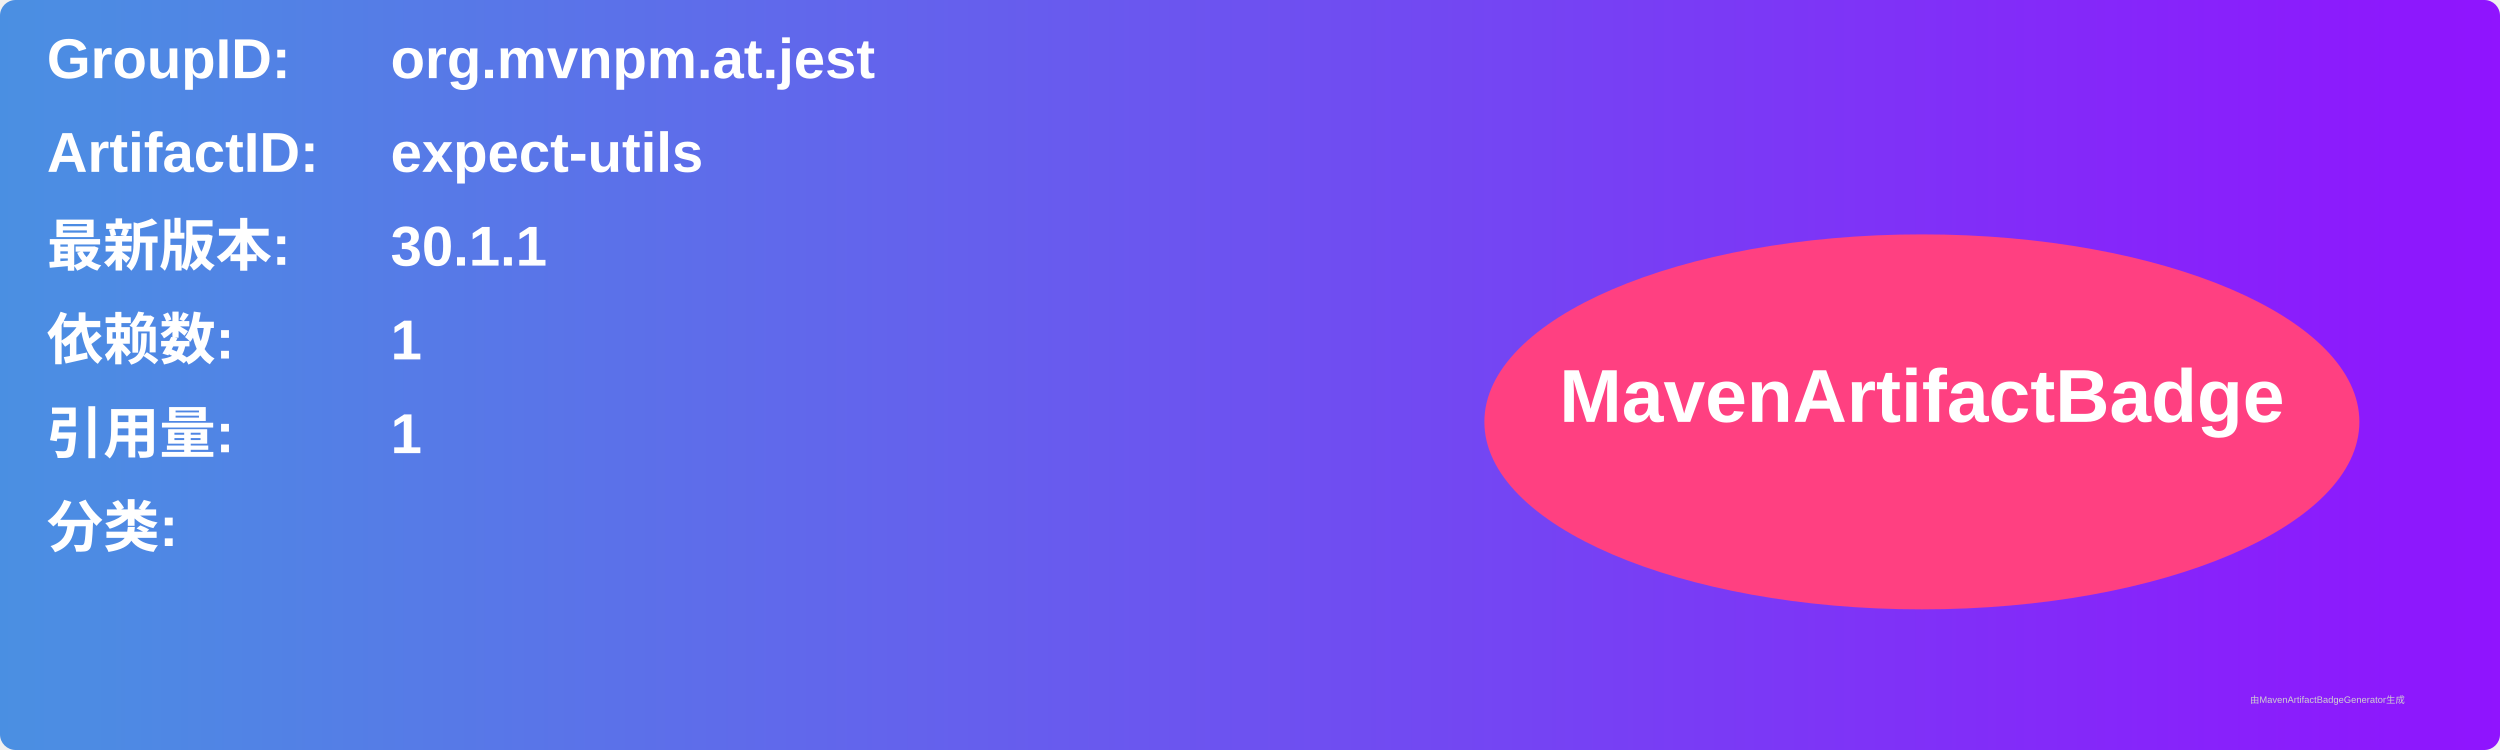
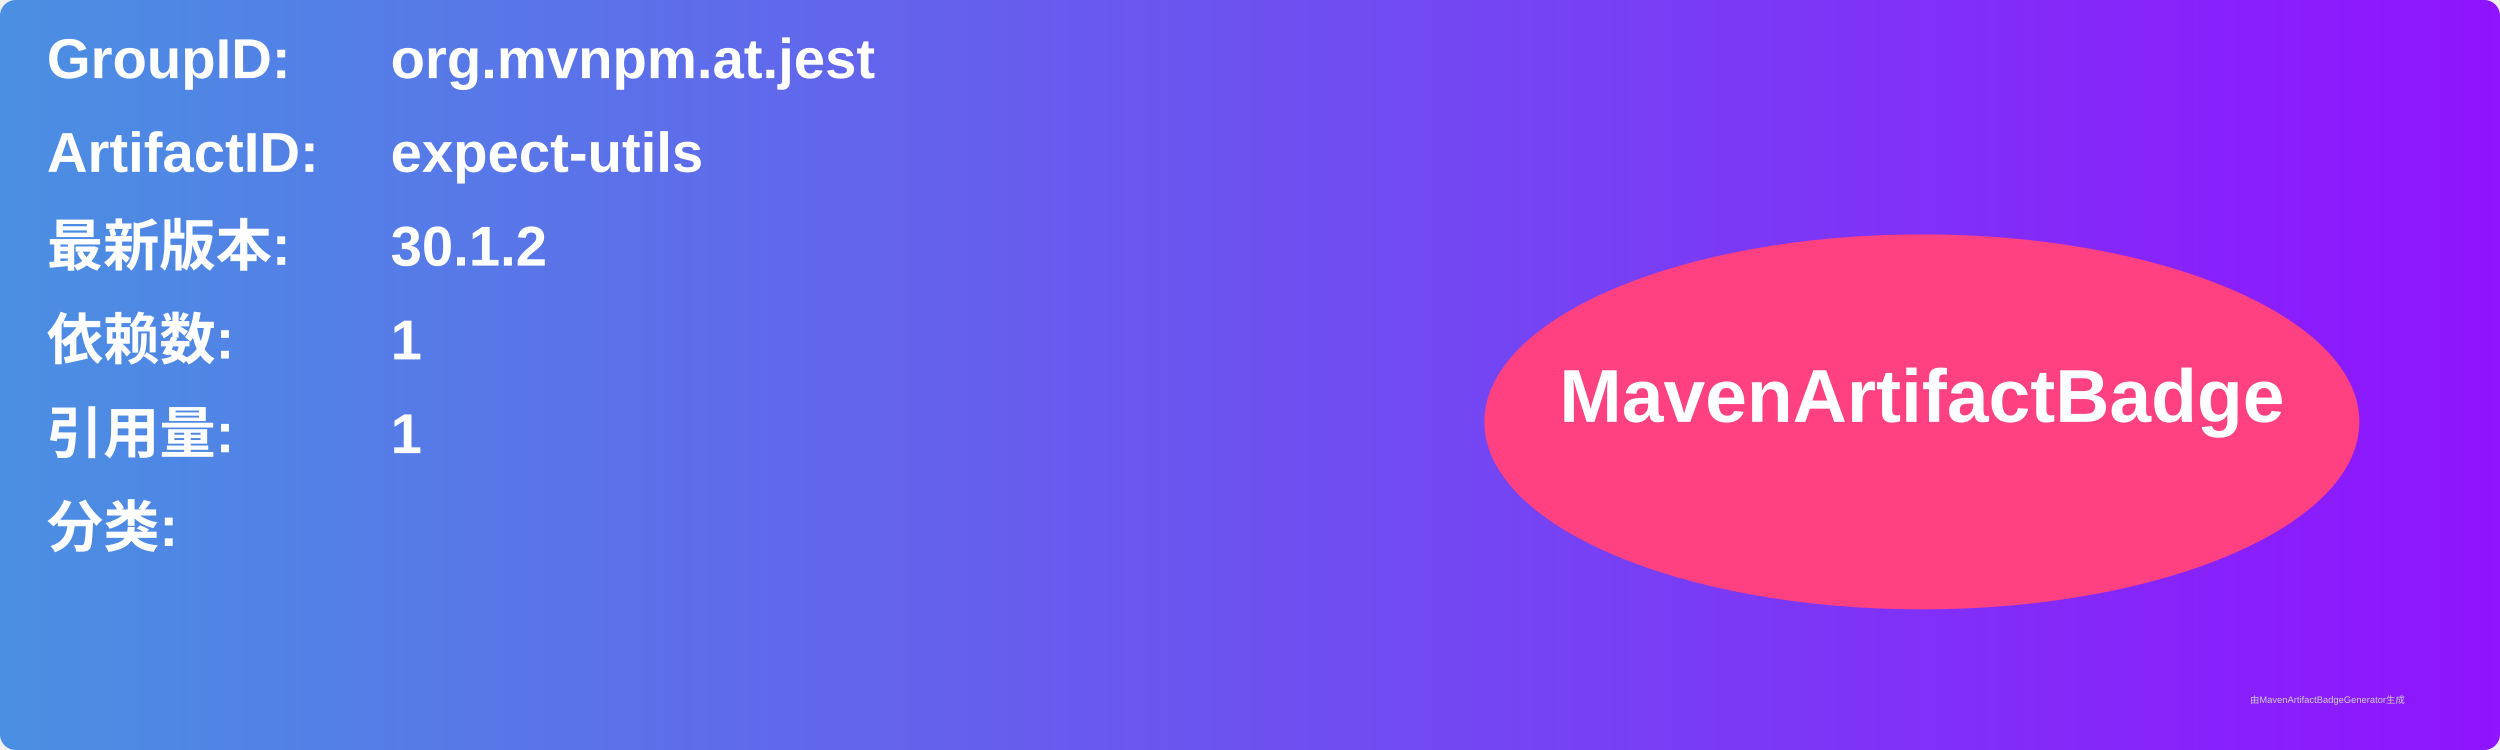
<svg xmlns="http://www.w3.org/2000/svg" width="800" height="240" viewBox="0 0 800 240">
  <linearGradient id="grad" x1="0%" y1="0%" x2="100%" y2="0%">
    <stop offset="0%" stop-color="#4a90e2" />
    <stop offset="100%" stop-color="#9013fe" />
  </linearGradient>
  <rect width="100%" height="100%" rx="5" ry="5" fill="url(#grad)" />
  <g transform="translate(15, 15)">
    <text x="0" y="10" font-family="Arial" font-size="18" fill="white" font-weight="bold" width="260">GroupID:</text>
    <text x="110" y="10" font-family="Arial" font-size="18" fill="white" font-weight="bold" width="460">org.mvnpm.at.jest</text>
    <text x="0" y="40" font-family="Arial" font-size="18" fill="white" font-weight="bold" width="260">ArtifactID:</text>
    <text x="110" y="40" font-family="Arial" font-size="18" fill="white" font-weight="bold" width="460">expect-utils</text>
    <text x="0" y="70" font-family="Arial" font-size="18" fill="white" font-weight="bold">最新版本:</text>
    <text x="110" y="70" font-family="Arial" font-size="18" fill="white" font-weight="bold">
-       <tspan font-weight="bold">30.1.1</tspan>
+       <tspan font-weight="bold">30.1.2</tspan>
    </text>
    <text x="0" y="100" font-family="Arial" font-size="18" fill="white" font-weight="bold">依赖数: </text>
    <text x="110" y="100" font-family="Arial" font-size="18" fill="white">
      <tspan font-weight="bold">1</tspan>
    </text>
    <text x="0" y="130" font-family="Arial" font-size="18" fill="white" font-weight="bold">引用量: </text>
    <text x="110" y="130" font-family="Arial" font-size="18" fill="white">
      <tspan font-weight="bold">1</tspan>
    </text>
    <text x="0" y="160" font-family="Arial" font-size="18" fill="white" font-weight="bold">分类:</text>
    <text x="10" y="190" font-family="Arial" font-size="10" fill="white">
      <tspan font-weight="bold" />
    </text>
    <ellipse cx="600" cy="120" rx="140" ry="60" fill="#ff4081" />
    <text x="600" y="120" text-anchor="middle" font-family="Arial" font-size="24" fill="white" font-weight="bold">MavenArtifactBadge</text>
  </g>
  <text x="720" y="225" font-family="Arial" font-size="3" fill="#d0d0d0">由MavenArtifactBadgeGenerator生成</text>
</svg>
